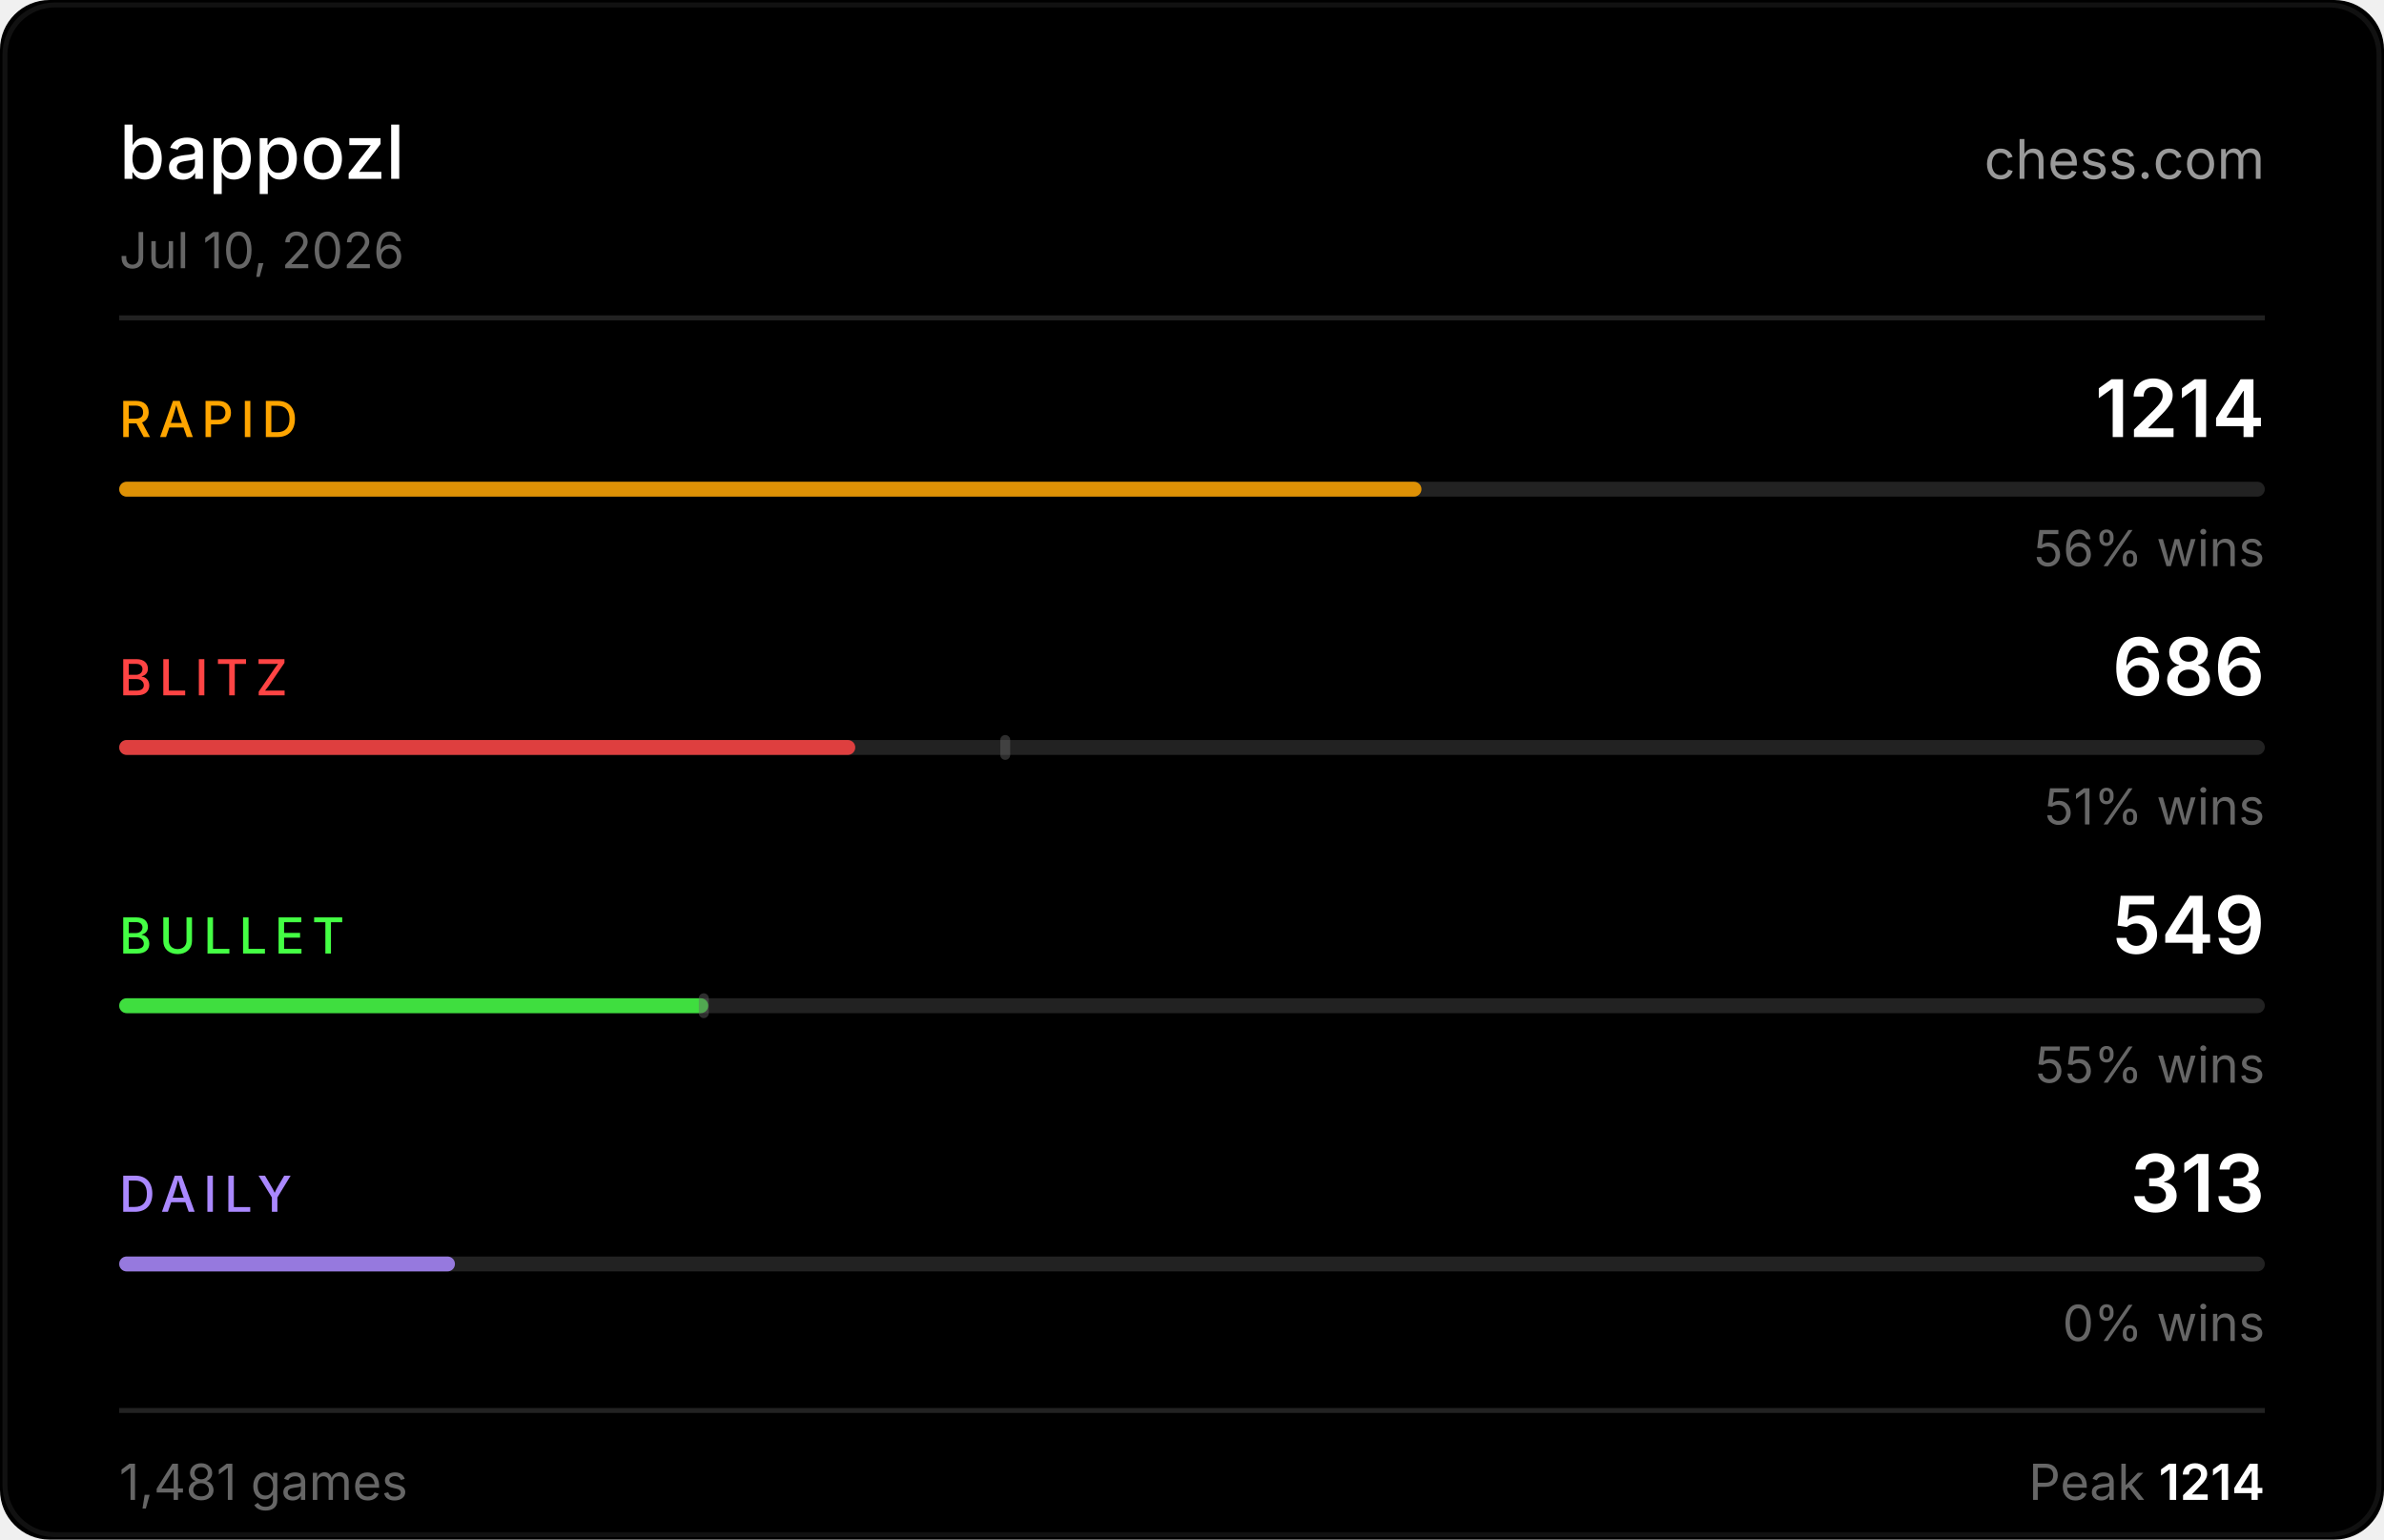
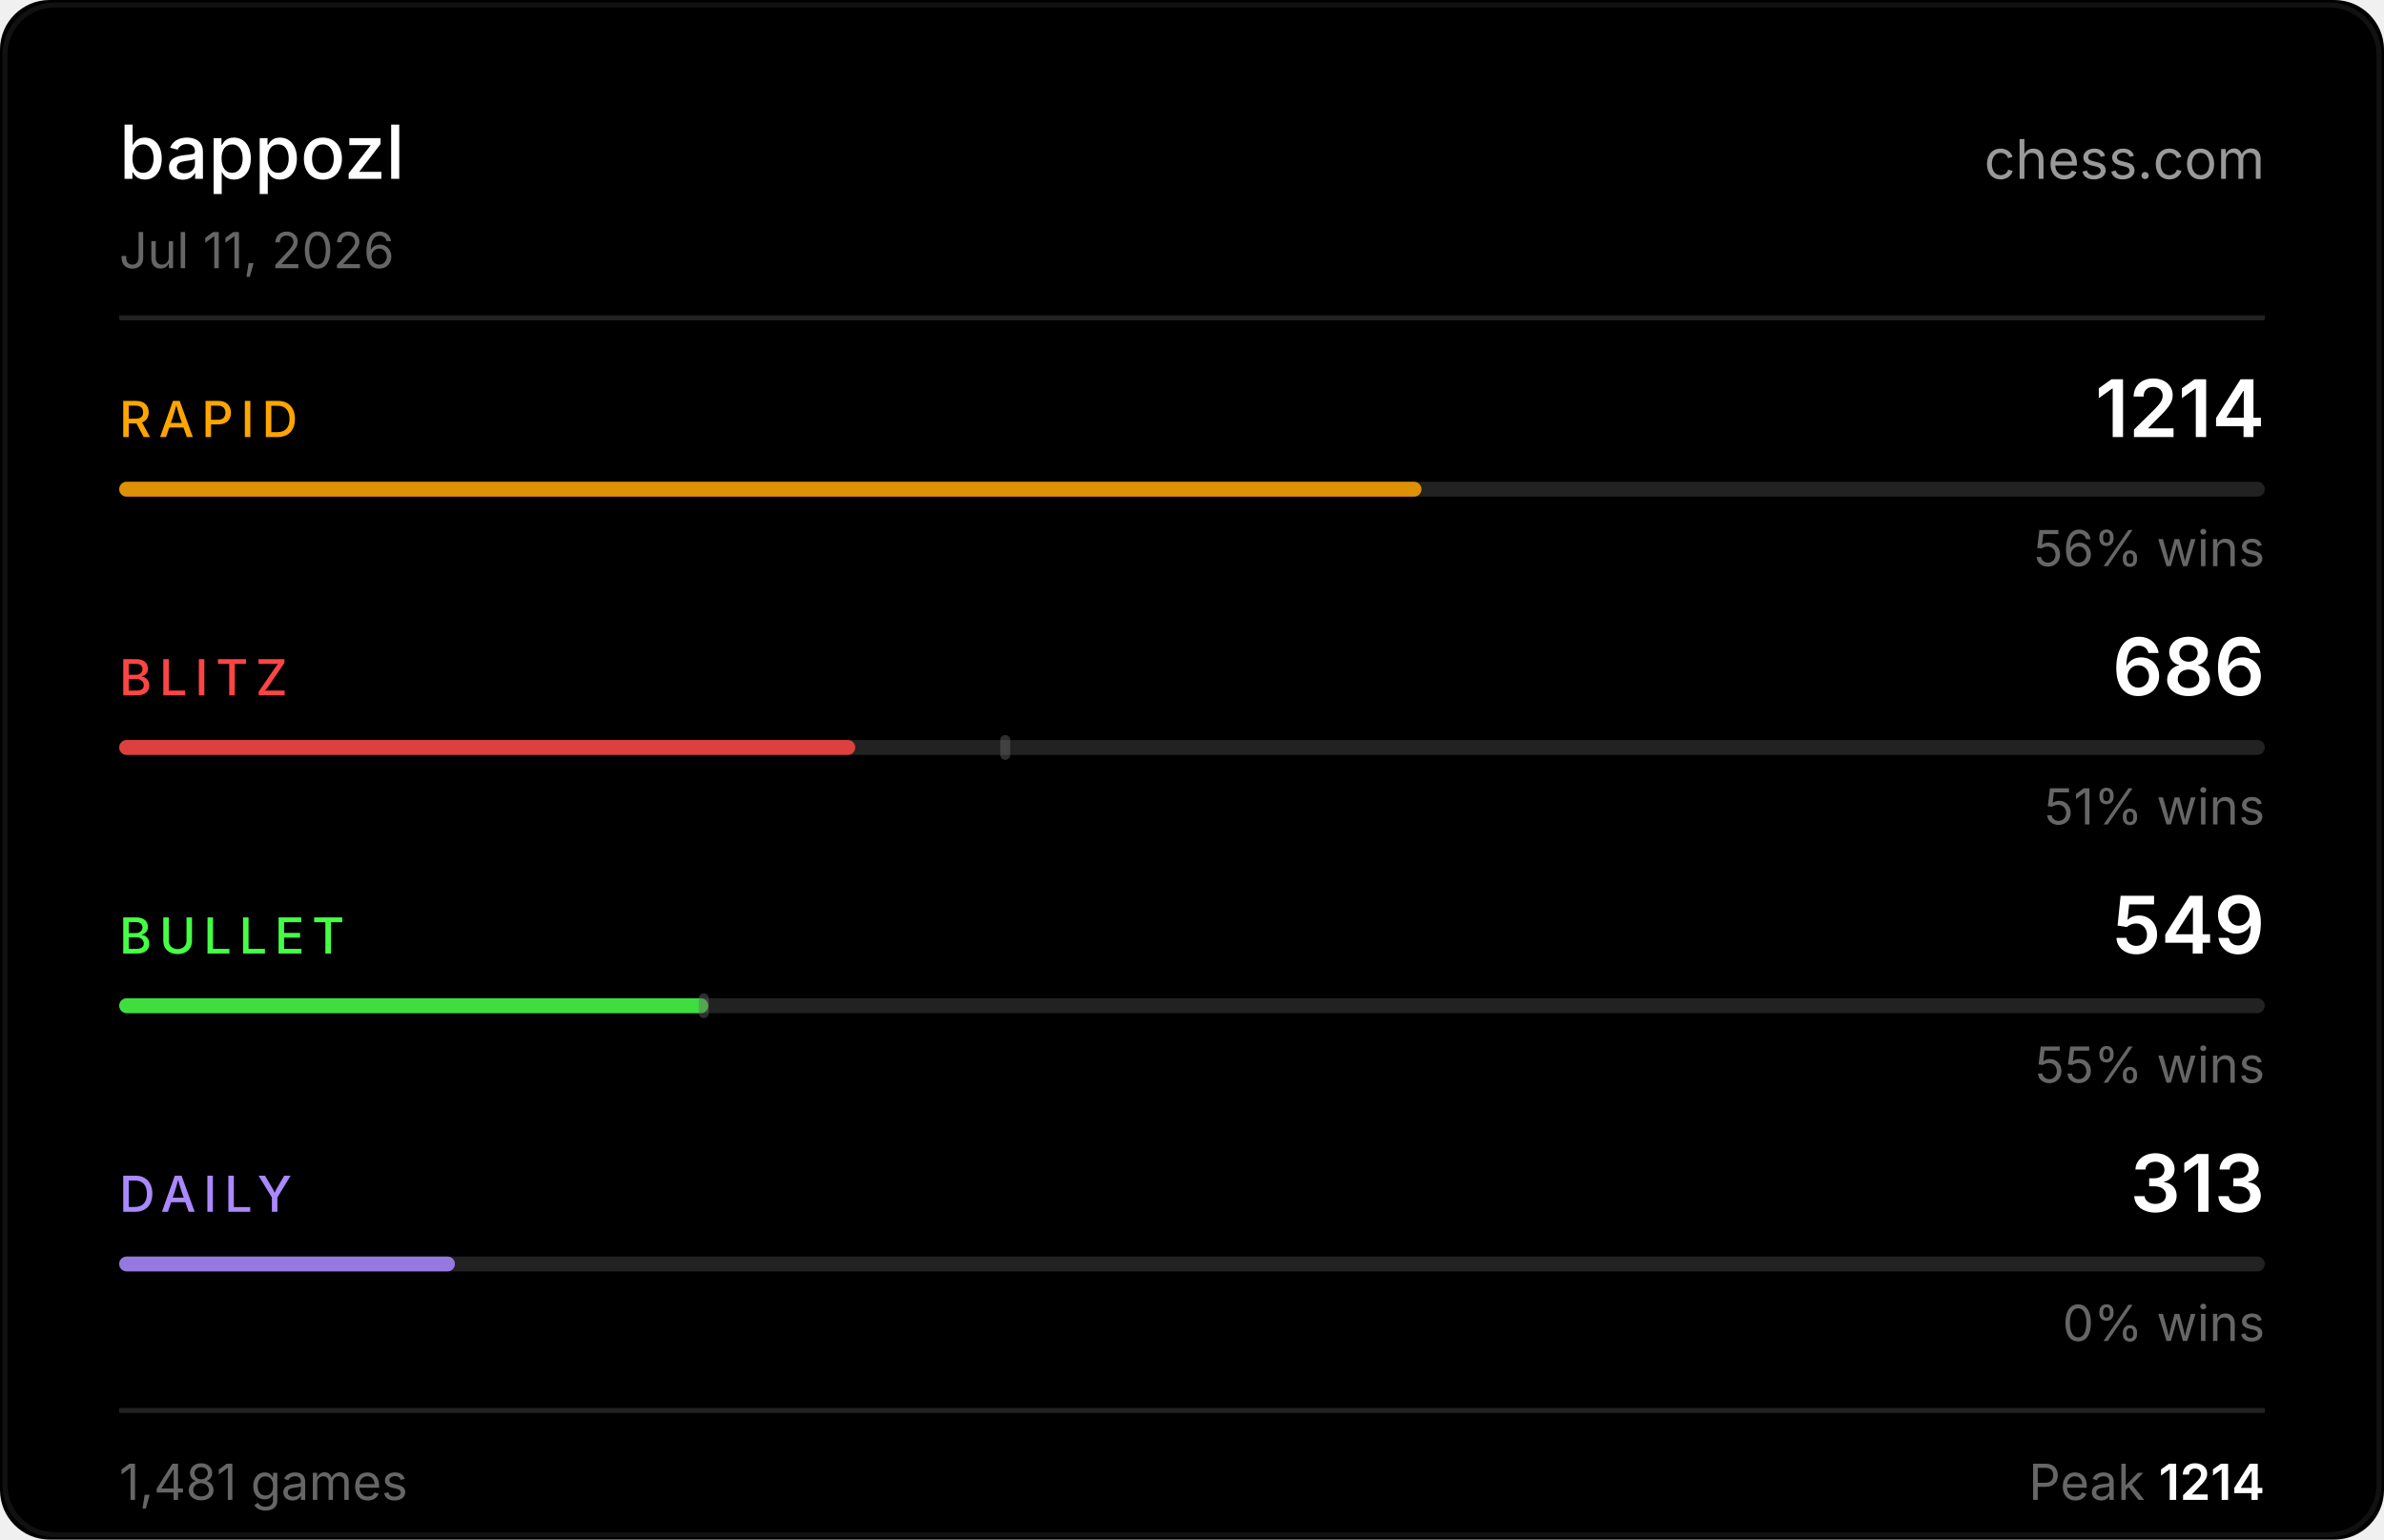
<svg xmlns="http://www.w3.org/2000/svg" width="480" height="310" viewBox="0 0 480 310">
  <rect width="480" height="310" fill="#000000" rx="10" />
  <rect x="1" y="1" width="478" height="308" fill="none" stroke="#222222" rx="10" stroke-opacity="0.5" />
  <text x="24" y="36" fill="#ffffff" font-size="15" font-weight="500" font-family="-apple-system,BlinkMacSystemFont,'Segoe UI',sans-serif">bappozl</text>
  <text x="456" y="36" fill="#ffffff" font-size="11" font-family="-apple-system,BlinkMacSystemFont,'Segoe UI',sans-serif" text-anchor="end" opacity="0.6">chess.com</text>
-   <text x="24" y="54" fill="#666666" font-size="10" font-family="-apple-system,BlinkMacSystemFont,'Segoe UI',sans-serif">Jul 10, 2026</text>
+   <text x="24" y="54" fill="#666666" font-size="10" font-family="-apple-system,BlinkMacSystemFont,'Segoe UI',sans-serif">Jul 11, 2026</text>
  <line x1="24" y1="64" x2="456" y2="64" stroke="#222222" stroke-width="1" />
  <text x="24" y="88" fill="#ffa500" font-size="10" font-weight="500" font-family="-apple-system,BlinkMacSystemFont,'Segoe UI',sans-serif" letter-spacing="1.5">RAPID</text>
  <text x="456" y="88" fill="#ffffff" font-size="16" font-weight="600" font-family="-apple-system,BlinkMacSystemFont,'Segoe UI',sans-serif" text-anchor="end">1214</text>
  <rect x="24" y="97" width="432" height="3" rx="1.5" fill="#222222" />
  <rect x="24" y="97" width="262.2" height="3" rx="1.5" fill="#ffa500" opacity="0.85" />
  <text x="456" y="114" fill="#666666" font-size="10" font-family="-apple-system,BlinkMacSystemFont,'Segoe UI',sans-serif" text-anchor="end">56% wins</text>
  <text x="24" y="140" fill="#ff4444" font-size="10" font-weight="500" font-family="-apple-system,BlinkMacSystemFont,'Segoe UI',sans-serif" letter-spacing="1.5">BLITZ</text>
  <text x="456" y="140" fill="#ffffff" font-size="16" font-weight="600" font-family="-apple-system,BlinkMacSystemFont,'Segoe UI',sans-serif" text-anchor="end">686</text>
  <rect x="24" y="149" width="432" height="3" rx="1.5" fill="#222222" />
  <rect x="24" y="149" width="148.2" height="3" rx="1.5" fill="#ff4444" opacity="0.85" />
  <rect x="201.4" y="148" width="2" height="5" rx="1" fill="#666666" opacity="0.45" />
  <text x="456" y="166" fill="#666666" font-size="10" font-family="-apple-system,BlinkMacSystemFont,'Segoe UI',sans-serif" text-anchor="end">51% wins</text>
  <text x="24" y="192" fill="#44ff44" font-size="10" font-weight="500" font-family="-apple-system,BlinkMacSystemFont,'Segoe UI',sans-serif" letter-spacing="1.5">BULLET</text>
  <text x="456" y="192" fill="#ffffff" font-size="16" font-weight="600" font-family="-apple-system,BlinkMacSystemFont,'Segoe UI',sans-serif" text-anchor="end">549</text>
  <rect x="24" y="201" width="432" height="3" rx="1.5" fill="#222222" />
  <rect x="24" y="201" width="118.6" height="3" rx="1.5" fill="#44ff44" opacity="0.85" />
  <rect x="140.7" y="200" width="2" height="5" rx="1" fill="#666666" opacity="0.45" />
  <text x="456" y="218" fill="#666666" font-size="10" font-family="-apple-system,BlinkMacSystemFont,'Segoe UI',sans-serif" text-anchor="end">55% wins</text>
  <text x="24" y="244" fill="#aa88ff" font-size="10" font-weight="500" font-family="-apple-system,BlinkMacSystemFont,'Segoe UI',sans-serif" letter-spacing="1.5">DAILY</text>
  <text x="456" y="244" fill="#ffffff" font-size="16" font-weight="600" font-family="-apple-system,BlinkMacSystemFont,'Segoe UI',sans-serif" text-anchor="end">313</text>
  <rect x="24" y="253" width="432" height="3" rx="1.5" fill="#222222" />
  <rect x="24" y="253" width="67.6" height="3" rx="1.5" fill="#aa88ff" opacity="0.85" />
  <text x="456" y="270" fill="#666666" font-size="10" font-family="-apple-system,BlinkMacSystemFont,'Segoe UI',sans-serif" text-anchor="end">0% wins</text>
  <line x1="24" y1="284" x2="456" y2="284" stroke="#222222" stroke-width="1" />
  <text x="24" y="302" fill="#666666" font-size="10" font-family="-apple-system,BlinkMacSystemFont,'Segoe UI',sans-serif">1,481 games</text>
  <text x="456" y="302" fill="#666666" font-size="10" font-family="-apple-system,BlinkMacSystemFont,'Segoe UI',sans-serif" text-anchor="end">Peak <tspan fill="#ffffff" font-weight="600">1214</tspan>
  </text>
</svg>
